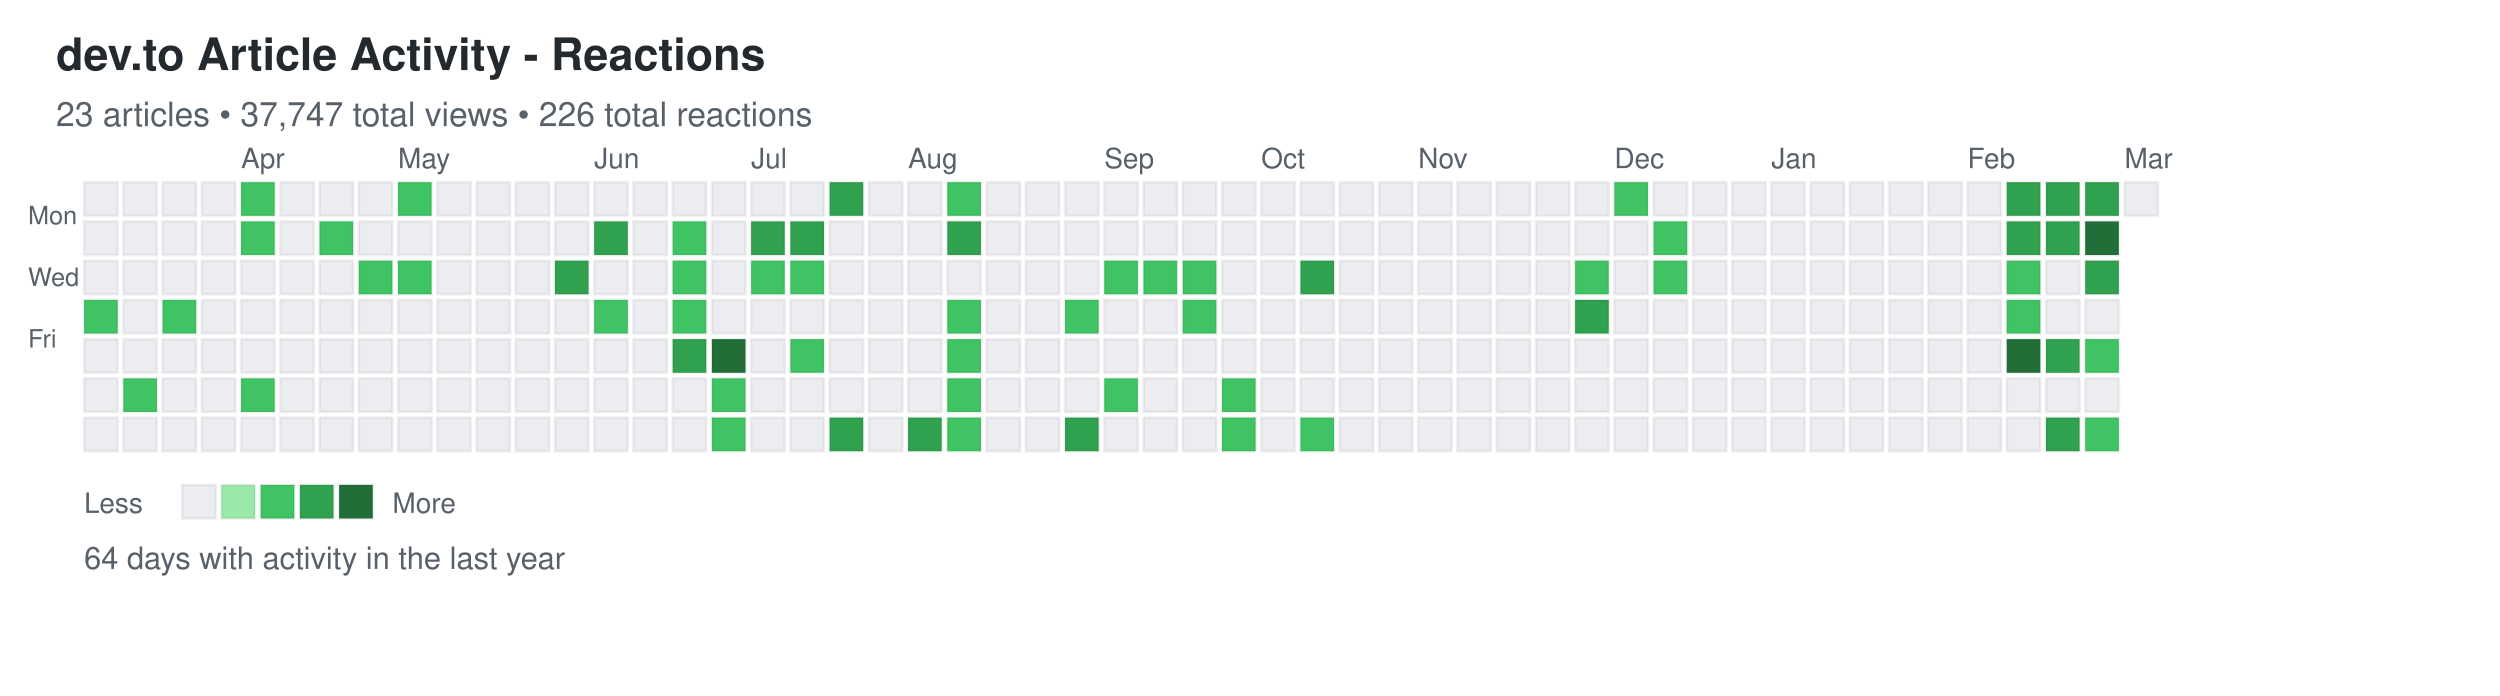
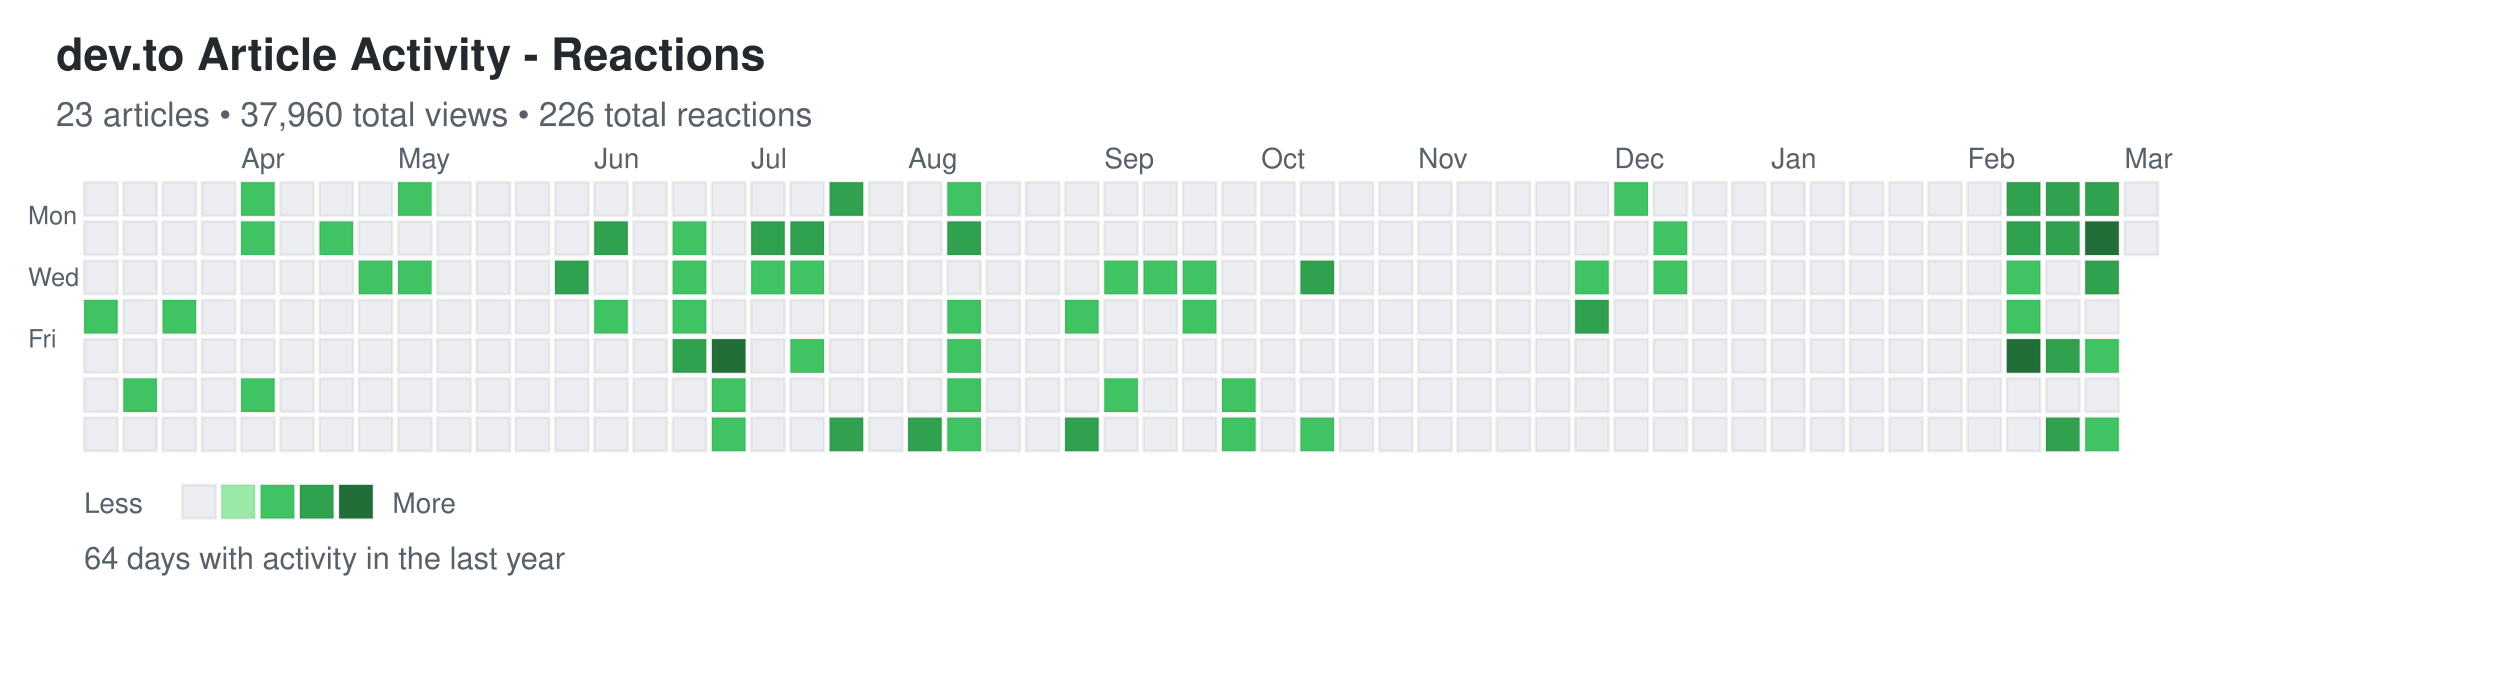
<svg xmlns="http://www.w3.org/2000/svg" width="892" height="248">
  <defs>
    <style>
.day { stroke: rgba(27,31,35,0.06); stroke-width: 1px; cursor: pointer; }
.day:hover { stroke: rgba(27,31,35,0.3); stroke-width: 2px; }
.month-label { font-family: -apple-system, BlinkMacSystemFont, "Segoe UI", Helvetica, Arial, sans-serif; font-size: 10px; fill: #586069; }
.day-label { font-family: -apple-system, BlinkMacSystemFont, "Segoe UI", Helvetica, Arial, sans-serif; font-size: 9px; fill: #586069; }
.title { font-family: -apple-system, BlinkMacSystemFont, "Segoe UI", Helvetica, Arial, sans-serif; font-size: 16px; font-weight: 600; fill: #24292e; }
.subtitle { font-family: -apple-system, BlinkMacSystemFont, "Segoe UI", Helvetica, Arial, sans-serif; font-size: 12px; fill: #586069; }
.stats { font-family: -apple-system, BlinkMacSystemFont, "Segoe UI", Helvetica, Arial, sans-serif; font-size: 11px; fill: #586069; }
.legend-text { font-family: -apple-system, BlinkMacSystemFont, "Segoe UI", Helvetica, Arial, sans-serif; font-size: 10px; fill: #586069; }
</style>
  </defs>
  <text x="20" y="25" class="title">dev.to Article Activity - Reactions</text>
-   <text x="20" y="45" class="subtitle">23 articles • 37,747 total views • 226 total reactions</text>
+   <text x="20" y="45" class="subtitle">23 articles • 37,960 total views • 226 total reactions</text>
  <text x="10" y="80" class="day-label">Mon</text>
  <text x="10" y="102" class="day-label">Wed</text>
  <text x="10" y="124" class="day-label">Fri</text>
  <rect x="30" y="65" width="12" height="12" fill="#ebedf0" class="day" data-date="2025-03-02" data-level="0" />
  <rect x="30" y="79" width="12" height="12" fill="#ebedf0" class="day" data-date="2025-03-03" data-level="0" />
  <rect x="30" y="93" width="12" height="12" fill="#ebedf0" class="day" data-date="2025-03-04" data-level="0" />
  <rect x="30" y="107" width="12" height="12" fill="#40c463" class="day" data-date="2025-03-05" data-level="2" />
  <rect x="30" y="121" width="12" height="12" fill="#ebedf0" class="day" data-date="2025-03-06" data-level="0" />
  <rect x="30" y="135" width="12" height="12" fill="#ebedf0" class="day" data-date="2025-03-07" data-level="0" />
  <rect x="30" y="149" width="12" height="12" fill="#ebedf0" class="day" data-date="2025-03-08" data-level="0" />
  <rect x="44" y="65" width="12" height="12" fill="#ebedf0" class="day" data-date="2025-03-09" data-level="0" />
  <rect x="44" y="79" width="12" height="12" fill="#ebedf0" class="day" data-date="2025-03-10" data-level="0" />
  <rect x="44" y="93" width="12" height="12" fill="#ebedf0" class="day" data-date="2025-03-11" data-level="0" />
  <rect x="44" y="107" width="12" height="12" fill="#ebedf0" class="day" data-date="2025-03-12" data-level="0" />
  <rect x="44" y="121" width="12" height="12" fill="#ebedf0" class="day" data-date="2025-03-13" data-level="0" />
  <rect x="44" y="135" width="12" height="12" fill="#40c463" class="day" data-date="2025-03-14" data-level="2" />
  <rect x="44" y="149" width="12" height="12" fill="#ebedf0" class="day" data-date="2025-03-15" data-level="0" />
  <rect x="58" y="65" width="12" height="12" fill="#ebedf0" class="day" data-date="2025-03-16" data-level="0" />
  <rect x="58" y="79" width="12" height="12" fill="#ebedf0" class="day" data-date="2025-03-17" data-level="0" />
  <rect x="58" y="93" width="12" height="12" fill="#ebedf0" class="day" data-date="2025-03-18" data-level="0" />
  <rect x="58" y="107" width="12" height="12" fill="#40c463" class="day" data-date="2025-03-19" data-level="2" />
  <rect x="58" y="121" width="12" height="12" fill="#ebedf0" class="day" data-date="2025-03-20" data-level="0" />
  <rect x="58" y="135" width="12" height="12" fill="#ebedf0" class="day" data-date="2025-03-21" data-level="0" />
  <rect x="58" y="149" width="12" height="12" fill="#ebedf0" class="day" data-date="2025-03-22" data-level="0" />
  <rect x="72" y="65" width="12" height="12" fill="#ebedf0" class="day" data-date="2025-03-23" data-level="0" />
  <rect x="72" y="79" width="12" height="12" fill="#ebedf0" class="day" data-date="2025-03-24" data-level="0" />
  <rect x="72" y="93" width="12" height="12" fill="#ebedf0" class="day" data-date="2025-03-25" data-level="0" />
  <rect x="72" y="107" width="12" height="12" fill="#ebedf0" class="day" data-date="2025-03-26" data-level="0" />
  <rect x="72" y="121" width="12" height="12" fill="#ebedf0" class="day" data-date="2025-03-27" data-level="0" />
  <rect x="72" y="135" width="12" height="12" fill="#ebedf0" class="day" data-date="2025-03-28" data-level="0" />
  <rect x="72" y="149" width="12" height="12" fill="#ebedf0" class="day" data-date="2025-03-29" data-level="0" />
  <rect x="86" y="65" width="12" height="12" fill="#40c463" class="day" data-date="2025-03-30" data-level="2" />
  <rect x="86" y="79" width="12" height="12" fill="#40c463" class="day" data-date="2025-03-31" data-level="2" />
  <rect x="86" y="93" width="12" height="12" fill="#ebedf0" class="day" data-date="2025-04-01" data-level="0" />
  <rect x="86" y="107" width="12" height="12" fill="#ebedf0" class="day" data-date="2025-04-02" data-level="0" />
  <rect x="86" y="121" width="12" height="12" fill="#ebedf0" class="day" data-date="2025-04-03" data-level="0" />
  <rect x="86" y="135" width="12" height="12" fill="#40c463" class="day" data-date="2025-04-04" data-level="2" />
  <rect x="86" y="149" width="12" height="12" fill="#ebedf0" class="day" data-date="2025-04-05" data-level="0" />
  <rect x="100" y="65" width="12" height="12" fill="#ebedf0" class="day" data-date="2025-04-06" data-level="0" />
  <rect x="100" y="79" width="12" height="12" fill="#ebedf0" class="day" data-date="2025-04-07" data-level="0" />
  <rect x="100" y="93" width="12" height="12" fill="#ebedf0" class="day" data-date="2025-04-08" data-level="0" />
  <rect x="100" y="107" width="12" height="12" fill="#ebedf0" class="day" data-date="2025-04-09" data-level="0" />
  <rect x="100" y="121" width="12" height="12" fill="#ebedf0" class="day" data-date="2025-04-10" data-level="0" />
  <rect x="100" y="135" width="12" height="12" fill="#ebedf0" class="day" data-date="2025-04-11" data-level="0" />
  <rect x="100" y="149" width="12" height="12" fill="#ebedf0" class="day" data-date="2025-04-12" data-level="0" />
  <rect x="114" y="65" width="12" height="12" fill="#ebedf0" class="day" data-date="2025-04-13" data-level="0" />
  <rect x="114" y="79" width="12" height="12" fill="#40c463" class="day" data-date="2025-04-14" data-level="2" />
  <rect x="114" y="93" width="12" height="12" fill="#ebedf0" class="day" data-date="2025-04-15" data-level="0" />
  <rect x="114" y="107" width="12" height="12" fill="#ebedf0" class="day" data-date="2025-04-16" data-level="0" />
  <rect x="114" y="121" width="12" height="12" fill="#ebedf0" class="day" data-date="2025-04-17" data-level="0" />
  <rect x="114" y="135" width="12" height="12" fill="#ebedf0" class="day" data-date="2025-04-18" data-level="0" />
  <rect x="114" y="149" width="12" height="12" fill="#ebedf0" class="day" data-date="2025-04-19" data-level="0" />
  <rect x="128" y="65" width="12" height="12" fill="#ebedf0" class="day" data-date="2025-04-20" data-level="0" />
  <rect x="128" y="79" width="12" height="12" fill="#ebedf0" class="day" data-date="2025-04-21" data-level="0" />
  <rect x="128" y="93" width="12" height="12" fill="#40c463" class="day" data-date="2025-04-22" data-level="2" />
  <rect x="128" y="107" width="12" height="12" fill="#ebedf0" class="day" data-date="2025-04-23" data-level="0" />
  <rect x="128" y="121" width="12" height="12" fill="#ebedf0" class="day" data-date="2025-04-24" data-level="0" />
  <rect x="128" y="135" width="12" height="12" fill="#ebedf0" class="day" data-date="2025-04-25" data-level="0" />
  <rect x="128" y="149" width="12" height="12" fill="#ebedf0" class="day" data-date="2025-04-26" data-level="0" />
  <rect x="142" y="65" width="12" height="12" fill="#40c463" class="day" data-date="2025-04-27" data-level="2" />
  <rect x="142" y="79" width="12" height="12" fill="#ebedf0" class="day" data-date="2025-04-28" data-level="0" />
  <rect x="142" y="93" width="12" height="12" fill="#40c463" class="day" data-date="2025-04-29" data-level="2" />
  <rect x="142" y="107" width="12" height="12" fill="#ebedf0" class="day" data-date="2025-04-30" data-level="0" />
  <rect x="142" y="121" width="12" height="12" fill="#ebedf0" class="day" data-date="2025-05-01" data-level="0" />
  <rect x="142" y="135" width="12" height="12" fill="#ebedf0" class="day" data-date="2025-05-02" data-level="0" />
  <rect x="142" y="149" width="12" height="12" fill="#ebedf0" class="day" data-date="2025-05-03" data-level="0" />
  <rect x="156" y="65" width="12" height="12" fill="#ebedf0" class="day" data-date="2025-05-04" data-level="0" />
  <rect x="156" y="79" width="12" height="12" fill="#ebedf0" class="day" data-date="2025-05-05" data-level="0" />
  <rect x="156" y="93" width="12" height="12" fill="#ebedf0" class="day" data-date="2025-05-06" data-level="0" />
  <rect x="156" y="107" width="12" height="12" fill="#ebedf0" class="day" data-date="2025-05-07" data-level="0" />
  <rect x="156" y="121" width="12" height="12" fill="#ebedf0" class="day" data-date="2025-05-08" data-level="0" />
  <rect x="156" y="135" width="12" height="12" fill="#ebedf0" class="day" data-date="2025-05-09" data-level="0" />
  <rect x="156" y="149" width="12" height="12" fill="#ebedf0" class="day" data-date="2025-05-10" data-level="0" />
  <rect x="170" y="65" width="12" height="12" fill="#ebedf0" class="day" data-date="2025-05-11" data-level="0" />
  <rect x="170" y="79" width="12" height="12" fill="#ebedf0" class="day" data-date="2025-05-12" data-level="0" />
  <rect x="170" y="93" width="12" height="12" fill="#ebedf0" class="day" data-date="2025-05-13" data-level="0" />
  <rect x="170" y="107" width="12" height="12" fill="#ebedf0" class="day" data-date="2025-05-14" data-level="0" />
  <rect x="170" y="121" width="12" height="12" fill="#ebedf0" class="day" data-date="2025-05-15" data-level="0" />
  <rect x="170" y="135" width="12" height="12" fill="#ebedf0" class="day" data-date="2025-05-16" data-level="0" />
  <rect x="170" y="149" width="12" height="12" fill="#ebedf0" class="day" data-date="2025-05-17" data-level="0" />
  <rect x="184" y="65" width="12" height="12" fill="#ebedf0" class="day" data-date="2025-05-18" data-level="0" />
  <rect x="184" y="79" width="12" height="12" fill="#ebedf0" class="day" data-date="2025-05-19" data-level="0" />
  <rect x="184" y="93" width="12" height="12" fill="#ebedf0" class="day" data-date="2025-05-20" data-level="0" />
  <rect x="184" y="107" width="12" height="12" fill="#ebedf0" class="day" data-date="2025-05-21" data-level="0" />
  <rect x="184" y="121" width="12" height="12" fill="#ebedf0" class="day" data-date="2025-05-22" data-level="0" />
  <rect x="184" y="135" width="12" height="12" fill="#ebedf0" class="day" data-date="2025-05-23" data-level="0" />
  <rect x="184" y="149" width="12" height="12" fill="#ebedf0" class="day" data-date="2025-05-24" data-level="0" />
  <rect x="198" y="65" width="12" height="12" fill="#ebedf0" class="day" data-date="2025-05-25" data-level="0" />
  <rect x="198" y="79" width="12" height="12" fill="#ebedf0" class="day" data-date="2025-05-26" data-level="0" />
  <rect x="198" y="93" width="12" height="12" fill="#30a14e" class="day" data-date="2025-05-27" data-level="3" />
  <rect x="198" y="107" width="12" height="12" fill="#ebedf0" class="day" data-date="2025-05-28" data-level="0" />
  <rect x="198" y="121" width="12" height="12" fill="#ebedf0" class="day" data-date="2025-05-29" data-level="0" />
  <rect x="198" y="135" width="12" height="12" fill="#ebedf0" class="day" data-date="2025-05-30" data-level="0" />
  <rect x="198" y="149" width="12" height="12" fill="#ebedf0" class="day" data-date="2025-05-31" data-level="0" />
  <rect x="212" y="65" width="12" height="12" fill="#ebedf0" class="day" data-date="2025-06-01" data-level="0" />
  <rect x="212" y="79" width="12" height="12" fill="#30a14e" class="day" data-date="2025-06-02" data-level="3" />
  <rect x="212" y="93" width="12" height="12" fill="#ebedf0" class="day" data-date="2025-06-03" data-level="0" />
  <rect x="212" y="107" width="12" height="12" fill="#40c463" class="day" data-date="2025-06-04" data-level="2" />
  <rect x="212" y="121" width="12" height="12" fill="#ebedf0" class="day" data-date="2025-06-05" data-level="0" />
  <rect x="212" y="135" width="12" height="12" fill="#ebedf0" class="day" data-date="2025-06-06" data-level="0" />
  <rect x="212" y="149" width="12" height="12" fill="#ebedf0" class="day" data-date="2025-06-07" data-level="0" />
  <rect x="226" y="65" width="12" height="12" fill="#ebedf0" class="day" data-date="2025-06-08" data-level="0" />
  <rect x="226" y="79" width="12" height="12" fill="#ebedf0" class="day" data-date="2025-06-09" data-level="0" />
  <rect x="226" y="93" width="12" height="12" fill="#ebedf0" class="day" data-date="2025-06-10" data-level="0" />
  <rect x="226" y="107" width="12" height="12" fill="#ebedf0" class="day" data-date="2025-06-11" data-level="0" />
  <rect x="226" y="121" width="12" height="12" fill="#ebedf0" class="day" data-date="2025-06-12" data-level="0" />
  <rect x="226" y="135" width="12" height="12" fill="#ebedf0" class="day" data-date="2025-06-13" data-level="0" />
  <rect x="226" y="149" width="12" height="12" fill="#ebedf0" class="day" data-date="2025-06-14" data-level="0" />
  <rect x="240" y="65" width="12" height="12" fill="#ebedf0" class="day" data-date="2025-06-15" data-level="0" />
  <rect x="240" y="79" width="12" height="12" fill="#40c463" class="day" data-date="2025-06-16" data-level="2" />
  <rect x="240" y="93" width="12" height="12" fill="#40c463" class="day" data-date="2025-06-17" data-level="2" />
  <rect x="240" y="107" width="12" height="12" fill="#40c463" class="day" data-date="2025-06-18" data-level="2" />
  <rect x="240" y="121" width="12" height="12" fill="#30a14e" class="day" data-date="2025-06-19" data-level="3" />
  <rect x="240" y="135" width="12" height="12" fill="#ebedf0" class="day" data-date="2025-06-20" data-level="0" />
  <rect x="240" y="149" width="12" height="12" fill="#ebedf0" class="day" data-date="2025-06-21" data-level="0" />
  <rect x="254" y="65" width="12" height="12" fill="#ebedf0" class="day" data-date="2025-06-22" data-level="0" />
  <rect x="254" y="79" width="12" height="12" fill="#ebedf0" class="day" data-date="2025-06-23" data-level="0" />
  <rect x="254" y="93" width="12" height="12" fill="#ebedf0" class="day" data-date="2025-06-24" data-level="0" />
  <rect x="254" y="107" width="12" height="12" fill="#ebedf0" class="day" data-date="2025-06-25" data-level="0" />
  <rect x="254" y="121" width="12" height="12" fill="#216e39" class="day" data-date="2025-06-26" data-level="4" />
  <rect x="254" y="135" width="12" height="12" fill="#40c463" class="day" data-date="2025-06-27" data-level="2" />
  <rect x="254" y="149" width="12" height="12" fill="#40c463" class="day" data-date="2025-06-28" data-level="2" />
  <rect x="268" y="65" width="12" height="12" fill="#ebedf0" class="day" data-date="2025-06-29" data-level="0" />
  <rect x="268" y="79" width="12" height="12" fill="#30a14e" class="day" data-date="2025-06-30" data-level="3" />
  <rect x="268" y="93" width="12" height="12" fill="#40c463" class="day" data-date="2025-07-01" data-level="2" />
  <rect x="268" y="107" width="12" height="12" fill="#ebedf0" class="day" data-date="2025-07-02" data-level="0" />
  <rect x="268" y="121" width="12" height="12" fill="#ebedf0" class="day" data-date="2025-07-03" data-level="0" />
  <rect x="268" y="135" width="12" height="12" fill="#ebedf0" class="day" data-date="2025-07-04" data-level="0" />
  <rect x="268" y="149" width="12" height="12" fill="#ebedf0" class="day" data-date="2025-07-05" data-level="0" />
  <rect x="282" y="65" width="12" height="12" fill="#ebedf0" class="day" data-date="2025-07-06" data-level="0" />
  <rect x="282" y="79" width="12" height="12" fill="#30a14e" class="day" data-date="2025-07-07" data-level="3" />
  <rect x="282" y="93" width="12" height="12" fill="#40c463" class="day" data-date="2025-07-08" data-level="2" />
  <rect x="282" y="107" width="12" height="12" fill="#ebedf0" class="day" data-date="2025-07-09" data-level="0" />
  <rect x="282" y="121" width="12" height="12" fill="#40c463" class="day" data-date="2025-07-10" data-level="2" />
  <rect x="282" y="135" width="12" height="12" fill="#ebedf0" class="day" data-date="2025-07-11" data-level="0" />
  <rect x="282" y="149" width="12" height="12" fill="#ebedf0" class="day" data-date="2025-07-12" data-level="0" />
  <rect x="296" y="65" width="12" height="12" fill="#30a14e" class="day" data-date="2025-07-13" data-level="3" />
  <rect x="296" y="79" width="12" height="12" fill="#ebedf0" class="day" data-date="2025-07-14" data-level="0" />
  <rect x="296" y="93" width="12" height="12" fill="#ebedf0" class="day" data-date="2025-07-15" data-level="0" />
  <rect x="296" y="107" width="12" height="12" fill="#ebedf0" class="day" data-date="2025-07-16" data-level="0" />
  <rect x="296" y="121" width="12" height="12" fill="#ebedf0" class="day" data-date="2025-07-17" data-level="0" />
  <rect x="296" y="135" width="12" height="12" fill="#ebedf0" class="day" data-date="2025-07-18" data-level="0" />
  <rect x="296" y="149" width="12" height="12" fill="#30a14e" class="day" data-date="2025-07-19" data-level="3" />
  <rect x="310" y="65" width="12" height="12" fill="#ebedf0" class="day" data-date="2025-07-20" data-level="0" />
  <rect x="310" y="79" width="12" height="12" fill="#ebedf0" class="day" data-date="2025-07-21" data-level="0" />
  <rect x="310" y="93" width="12" height="12" fill="#ebedf0" class="day" data-date="2025-07-22" data-level="0" />
  <rect x="310" y="107" width="12" height="12" fill="#ebedf0" class="day" data-date="2025-07-23" data-level="0" />
  <rect x="310" y="121" width="12" height="12" fill="#ebedf0" class="day" data-date="2025-07-24" data-level="0" />
  <rect x="310" y="135" width="12" height="12" fill="#ebedf0" class="day" data-date="2025-07-25" data-level="0" />
  <rect x="310" y="149" width="12" height="12" fill="#ebedf0" class="day" data-date="2025-07-26" data-level="0" />
  <rect x="324" y="65" width="12" height="12" fill="#ebedf0" class="day" data-date="2025-07-27" data-level="0" />
  <rect x="324" y="79" width="12" height="12" fill="#ebedf0" class="day" data-date="2025-07-28" data-level="0" />
  <rect x="324" y="93" width="12" height="12" fill="#ebedf0" class="day" data-date="2025-07-29" data-level="0" />
  <rect x="324" y="107" width="12" height="12" fill="#ebedf0" class="day" data-date="2025-07-30" data-level="0" />
  <rect x="324" y="121" width="12" height="12" fill="#ebedf0" class="day" data-date="2025-07-31" data-level="0" />
  <rect x="324" y="135" width="12" height="12" fill="#ebedf0" class="day" data-date="2025-08-01" data-level="0" />
  <rect x="324" y="149" width="12" height="12" fill="#30a14e" class="day" data-date="2025-08-02" data-level="3" />
  <rect x="338" y="65" width="12" height="12" fill="#40c463" class="day" data-date="2025-08-03" data-level="2" />
  <rect x="338" y="79" width="12" height="12" fill="#30a14e" class="day" data-date="2025-08-04" data-level="3" />
  <rect x="338" y="93" width="12" height="12" fill="#ebedf0" class="day" data-date="2025-08-05" data-level="0" />
  <rect x="338" y="107" width="12" height="12" fill="#40c463" class="day" data-date="2025-08-06" data-level="2" />
  <rect x="338" y="121" width="12" height="12" fill="#40c463" class="day" data-date="2025-08-07" data-level="2" />
  <rect x="338" y="135" width="12" height="12" fill="#40c463" class="day" data-date="2025-08-08" data-level="2" />
  <rect x="338" y="149" width="12" height="12" fill="#40c463" class="day" data-date="2025-08-09" data-level="2" />
  <rect x="352" y="65" width="12" height="12" fill="#ebedf0" class="day" data-date="2025-08-10" data-level="0" />
  <rect x="352" y="79" width="12" height="12" fill="#ebedf0" class="day" data-date="2025-08-11" data-level="0" />
  <rect x="352" y="93" width="12" height="12" fill="#ebedf0" class="day" data-date="2025-08-12" data-level="0" />
  <rect x="352" y="107" width="12" height="12" fill="#ebedf0" class="day" data-date="2025-08-13" data-level="0" />
  <rect x="352" y="121" width="12" height="12" fill="#ebedf0" class="day" data-date="2025-08-14" data-level="0" />
  <rect x="352" y="135" width="12" height="12" fill="#ebedf0" class="day" data-date="2025-08-15" data-level="0" />
  <rect x="352" y="149" width="12" height="12" fill="#ebedf0" class="day" data-date="2025-08-16" data-level="0" />
  <rect x="366" y="65" width="12" height="12" fill="#ebedf0" class="day" data-date="2025-08-17" data-level="0" />
  <rect x="366" y="79" width="12" height="12" fill="#ebedf0" class="day" data-date="2025-08-18" data-level="0" />
  <rect x="366" y="93" width="12" height="12" fill="#ebedf0" class="day" data-date="2025-08-19" data-level="0" />
  <rect x="366" y="107" width="12" height="12" fill="#ebedf0" class="day" data-date="2025-08-20" data-level="0" />
  <rect x="366" y="121" width="12" height="12" fill="#ebedf0" class="day" data-date="2025-08-21" data-level="0" />
  <rect x="366" y="135" width="12" height="12" fill="#ebedf0" class="day" data-date="2025-08-22" data-level="0" />
  <rect x="366" y="149" width="12" height="12" fill="#ebedf0" class="day" data-date="2025-08-23" data-level="0" />
  <rect x="380" y="65" width="12" height="12" fill="#ebedf0" class="day" data-date="2025-08-24" data-level="0" />
  <rect x="380" y="79" width="12" height="12" fill="#ebedf0" class="day" data-date="2025-08-25" data-level="0" />
  <rect x="380" y="93" width="12" height="12" fill="#ebedf0" class="day" data-date="2025-08-26" data-level="0" />
  <rect x="380" y="107" width="12" height="12" fill="#40c463" class="day" data-date="2025-08-27" data-level="2" />
  <rect x="380" y="121" width="12" height="12" fill="#ebedf0" class="day" data-date="2025-08-28" data-level="0" />
  <rect x="380" y="135" width="12" height="12" fill="#ebedf0" class="day" data-date="2025-08-29" data-level="0" />
  <rect x="380" y="149" width="12" height="12" fill="#30a14e" class="day" data-date="2025-08-30" data-level="3" />
  <rect x="394" y="65" width="12" height="12" fill="#ebedf0" class="day" data-date="2025-08-31" data-level="0" />
  <rect x="394" y="79" width="12" height="12" fill="#ebedf0" class="day" data-date="2025-09-01" data-level="0" />
  <rect x="394" y="93" width="12" height="12" fill="#40c463" class="day" data-date="2025-09-02" data-level="2" />
  <rect x="394" y="107" width="12" height="12" fill="#ebedf0" class="day" data-date="2025-09-03" data-level="0" />
  <rect x="394" y="121" width="12" height="12" fill="#ebedf0" class="day" data-date="2025-09-04" data-level="0" />
  <rect x="394" y="135" width="12" height="12" fill="#40c463" class="day" data-date="2025-09-05" data-level="2" />
  <rect x="394" y="149" width="12" height="12" fill="#ebedf0" class="day" data-date="2025-09-06" data-level="0" />
  <rect x="408" y="65" width="12" height="12" fill="#ebedf0" class="day" data-date="2025-09-07" data-level="0" />
  <rect x="408" y="79" width="12" height="12" fill="#ebedf0" class="day" data-date="2025-09-08" data-level="0" />
  <rect x="408" y="93" width="12" height="12" fill="#40c463" class="day" data-date="2025-09-09" data-level="2" />
  <rect x="408" y="107" width="12" height="12" fill="#ebedf0" class="day" data-date="2025-09-10" data-level="0" />
  <rect x="408" y="121" width="12" height="12" fill="#ebedf0" class="day" data-date="2025-09-11" data-level="0" />
  <rect x="408" y="135" width="12" height="12" fill="#ebedf0" class="day" data-date="2025-09-12" data-level="0" />
  <rect x="408" y="149" width="12" height="12" fill="#ebedf0" class="day" data-date="2025-09-13" data-level="0" />
  <rect x="422" y="65" width="12" height="12" fill="#ebedf0" class="day" data-date="2025-09-14" data-level="0" />
  <rect x="422" y="79" width="12" height="12" fill="#ebedf0" class="day" data-date="2025-09-15" data-level="0" />
  <rect x="422" y="93" width="12" height="12" fill="#40c463" class="day" data-date="2025-09-16" data-level="2" />
  <rect x="422" y="107" width="12" height="12" fill="#40c463" class="day" data-date="2025-09-17" data-level="2" />
  <rect x="422" y="121" width="12" height="12" fill="#ebedf0" class="day" data-date="2025-09-18" data-level="0" />
  <rect x="422" y="135" width="12" height="12" fill="#ebedf0" class="day" data-date="2025-09-19" data-level="0" />
  <rect x="422" y="149" width="12" height="12" fill="#ebedf0" class="day" data-date="2025-09-20" data-level="0" />
  <rect x="436" y="65" width="12" height="12" fill="#ebedf0" class="day" data-date="2025-09-21" data-level="0" />
  <rect x="436" y="79" width="12" height="12" fill="#ebedf0" class="day" data-date="2025-09-22" data-level="0" />
  <rect x="436" y="93" width="12" height="12" fill="#ebedf0" class="day" data-date="2025-09-23" data-level="0" />
  <rect x="436" y="107" width="12" height="12" fill="#ebedf0" class="day" data-date="2025-09-24" data-level="0" />
  <rect x="436" y="121" width="12" height="12" fill="#ebedf0" class="day" data-date="2025-09-25" data-level="0" />
  <rect x="436" y="135" width="12" height="12" fill="#40c463" class="day" data-date="2025-09-26" data-level="2" />
  <rect x="436" y="149" width="12" height="12" fill="#40c463" class="day" data-date="2025-09-27" data-level="2" />
  <rect x="450" y="65" width="12" height="12" fill="#ebedf0" class="day" data-date="2025-09-28" data-level="0" />
  <rect x="450" y="79" width="12" height="12" fill="#ebedf0" class="day" data-date="2025-09-29" data-level="0" />
  <rect x="450" y="93" width="12" height="12" fill="#ebedf0" class="day" data-date="2025-09-30" data-level="0" />
  <rect x="450" y="107" width="12" height="12" fill="#ebedf0" class="day" data-date="2025-10-01" data-level="0" />
  <rect x="450" y="121" width="12" height="12" fill="#ebedf0" class="day" data-date="2025-10-02" data-level="0" />
  <rect x="450" y="135" width="12" height="12" fill="#ebedf0" class="day" data-date="2025-10-03" data-level="0" />
  <rect x="450" y="149" width="12" height="12" fill="#ebedf0" class="day" data-date="2025-10-04" data-level="0" />
  <rect x="464" y="65" width="12" height="12" fill="#ebedf0" class="day" data-date="2025-10-05" data-level="0" />
  <rect x="464" y="79" width="12" height="12" fill="#ebedf0" class="day" data-date="2025-10-06" data-level="0" />
  <rect x="464" y="93" width="12" height="12" fill="#30a14e" class="day" data-date="2025-10-07" data-level="3" />
  <rect x="464" y="107" width="12" height="12" fill="#ebedf0" class="day" data-date="2025-10-08" data-level="0" />
  <rect x="464" y="121" width="12" height="12" fill="#ebedf0" class="day" data-date="2025-10-09" data-level="0" />
  <rect x="464" y="135" width="12" height="12" fill="#ebedf0" class="day" data-date="2025-10-10" data-level="0" />
  <rect x="464" y="149" width="12" height="12" fill="#40c463" class="day" data-date="2025-10-11" data-level="2" />
  <rect x="478" y="65" width="12" height="12" fill="#ebedf0" class="day" data-date="2025-10-12" data-level="0" />
  <rect x="478" y="79" width="12" height="12" fill="#ebedf0" class="day" data-date="2025-10-13" data-level="0" />
  <rect x="478" y="93" width="12" height="12" fill="#ebedf0" class="day" data-date="2025-10-14" data-level="0" />
  <rect x="478" y="107" width="12" height="12" fill="#ebedf0" class="day" data-date="2025-10-15" data-level="0" />
  <rect x="478" y="121" width="12" height="12" fill="#ebedf0" class="day" data-date="2025-10-16" data-level="0" />
  <rect x="478" y="135" width="12" height="12" fill="#ebedf0" class="day" data-date="2025-10-17" data-level="0" />
  <rect x="478" y="149" width="12" height="12" fill="#ebedf0" class="day" data-date="2025-10-18" data-level="0" />
  <rect x="492" y="65" width="12" height="12" fill="#ebedf0" class="day" data-date="2025-10-19" data-level="0" />
  <rect x="492" y="79" width="12" height="12" fill="#ebedf0" class="day" data-date="2025-10-20" data-level="0" />
  <rect x="492" y="93" width="12" height="12" fill="#ebedf0" class="day" data-date="2025-10-21" data-level="0" />
  <rect x="492" y="107" width="12" height="12" fill="#ebedf0" class="day" data-date="2025-10-22" data-level="0" />
  <rect x="492" y="121" width="12" height="12" fill="#ebedf0" class="day" data-date="2025-10-23" data-level="0" />
  <rect x="492" y="135" width="12" height="12" fill="#ebedf0" class="day" data-date="2025-10-24" data-level="0" />
  <rect x="492" y="149" width="12" height="12" fill="#ebedf0" class="day" data-date="2025-10-25" data-level="0" />
  <rect x="506" y="65" width="12" height="12" fill="#ebedf0" class="day" data-date="2025-10-26" data-level="0" />
  <rect x="506" y="79" width="12" height="12" fill="#ebedf0" class="day" data-date="2025-10-27" data-level="0" />
  <rect x="506" y="93" width="12" height="12" fill="#ebedf0" class="day" data-date="2025-10-28" data-level="0" />
  <rect x="506" y="107" width="12" height="12" fill="#ebedf0" class="day" data-date="2025-10-29" data-level="0" />
  <rect x="506" y="121" width="12" height="12" fill="#ebedf0" class="day" data-date="2025-10-30" data-level="0" />
  <rect x="506" y="135" width="12" height="12" fill="#ebedf0" class="day" data-date="2025-10-31" data-level="0" />
  <rect x="506" y="149" width="12" height="12" fill="#ebedf0" class="day" data-date="2025-11-01" data-level="0" />
  <rect x="520" y="65" width="12" height="12" fill="#ebedf0" class="day" data-date="2025-11-02" data-level="0" />
  <rect x="520" y="79" width="12" height="12" fill="#ebedf0" class="day" data-date="2025-11-03" data-level="0" />
  <rect x="520" y="93" width="12" height="12" fill="#ebedf0" class="day" data-date="2025-11-04" data-level="0" />
  <rect x="520" y="107" width="12" height="12" fill="#ebedf0" class="day" data-date="2025-11-05" data-level="0" />
  <rect x="520" y="121" width="12" height="12" fill="#ebedf0" class="day" data-date="2025-11-06" data-level="0" />
  <rect x="520" y="135" width="12" height="12" fill="#ebedf0" class="day" data-date="2025-11-07" data-level="0" />
  <rect x="520" y="149" width="12" height="12" fill="#ebedf0" class="day" data-date="2025-11-08" data-level="0" />
  <rect x="534" y="65" width="12" height="12" fill="#ebedf0" class="day" data-date="2025-11-09" data-level="0" />
  <rect x="534" y="79" width="12" height="12" fill="#ebedf0" class="day" data-date="2025-11-10" data-level="0" />
  <rect x="534" y="93" width="12" height="12" fill="#ebedf0" class="day" data-date="2025-11-11" data-level="0" />
  <rect x="534" y="107" width="12" height="12" fill="#ebedf0" class="day" data-date="2025-11-12" data-level="0" />
  <rect x="534" y="121" width="12" height="12" fill="#ebedf0" class="day" data-date="2025-11-13" data-level="0" />
  <rect x="534" y="135" width="12" height="12" fill="#ebedf0" class="day" data-date="2025-11-14" data-level="0" />
  <rect x="534" y="149" width="12" height="12" fill="#ebedf0" class="day" data-date="2025-11-15" data-level="0" />
  <rect x="548" y="65" width="12" height="12" fill="#ebedf0" class="day" data-date="2025-11-16" data-level="0" />
  <rect x="548" y="79" width="12" height="12" fill="#ebedf0" class="day" data-date="2025-11-17" data-level="0" />
  <rect x="548" y="93" width="12" height="12" fill="#ebedf0" class="day" data-date="2025-11-18" data-level="0" />
  <rect x="548" y="107" width="12" height="12" fill="#ebedf0" class="day" data-date="2025-11-19" data-level="0" />
  <rect x="548" y="121" width="12" height="12" fill="#ebedf0" class="day" data-date="2025-11-20" data-level="0" />
  <rect x="548" y="135" width="12" height="12" fill="#ebedf0" class="day" data-date="2025-11-21" data-level="0" />
  <rect x="548" y="149" width="12" height="12" fill="#ebedf0" class="day" data-date="2025-11-22" data-level="0" />
  <rect x="562" y="65" width="12" height="12" fill="#ebedf0" class="day" data-date="2025-11-23" data-level="0" />
  <rect x="562" y="79" width="12" height="12" fill="#ebedf0" class="day" data-date="2025-11-24" data-level="0" />
  <rect x="562" y="93" width="12" height="12" fill="#40c463" class="day" data-date="2025-11-25" data-level="2" />
  <rect x="562" y="107" width="12" height="12" fill="#30a14e" class="day" data-date="2025-11-26" data-level="3" />
  <rect x="562" y="121" width="12" height="12" fill="#ebedf0" class="day" data-date="2025-11-27" data-level="0" />
  <rect x="562" y="135" width="12" height="12" fill="#ebedf0" class="day" data-date="2025-11-28" data-level="0" />
  <rect x="562" y="149" width="12" height="12" fill="#ebedf0" class="day" data-date="2025-11-29" data-level="0" />
  <rect x="576" y="65" width="12" height="12" fill="#40c463" class="day" data-date="2025-11-30" data-level="2" />
  <rect x="576" y="79" width="12" height="12" fill="#ebedf0" class="day" data-date="2025-12-01" data-level="0" />
  <rect x="576" y="93" width="12" height="12" fill="#ebedf0" class="day" data-date="2025-12-02" data-level="0" />
  <rect x="576" y="107" width="12" height="12" fill="#ebedf0" class="day" data-date="2025-12-03" data-level="0" />
  <rect x="576" y="121" width="12" height="12" fill="#ebedf0" class="day" data-date="2025-12-04" data-level="0" />
  <rect x="576" y="135" width="12" height="12" fill="#ebedf0" class="day" data-date="2025-12-05" data-level="0" />
  <rect x="576" y="149" width="12" height="12" fill="#ebedf0" class="day" data-date="2025-12-06" data-level="0" />
  <rect x="590" y="65" width="12" height="12" fill="#ebedf0" class="day" data-date="2025-12-07" data-level="0" />
  <rect x="590" y="79" width="12" height="12" fill="#40c463" class="day" data-date="2025-12-08" data-level="2" />
  <rect x="590" y="93" width="12" height="12" fill="#40c463" class="day" data-date="2025-12-09" data-level="2" />
  <rect x="590" y="107" width="12" height="12" fill="#ebedf0" class="day" data-date="2025-12-10" data-level="0" />
  <rect x="590" y="121" width="12" height="12" fill="#ebedf0" class="day" data-date="2025-12-11" data-level="0" />
  <rect x="590" y="135" width="12" height="12" fill="#ebedf0" class="day" data-date="2025-12-12" data-level="0" />
  <rect x="590" y="149" width="12" height="12" fill="#ebedf0" class="day" data-date="2025-12-13" data-level="0" />
  <rect x="604" y="65" width="12" height="12" fill="#ebedf0" class="day" data-date="2025-12-14" data-level="0" />
  <rect x="604" y="79" width="12" height="12" fill="#ebedf0" class="day" data-date="2025-12-15" data-level="0" />
  <rect x="604" y="93" width="12" height="12" fill="#ebedf0" class="day" data-date="2025-12-16" data-level="0" />
  <rect x="604" y="107" width="12" height="12" fill="#ebedf0" class="day" data-date="2025-12-17" data-level="0" />
  <rect x="604" y="121" width="12" height="12" fill="#ebedf0" class="day" data-date="2025-12-18" data-level="0" />
  <rect x="604" y="135" width="12" height="12" fill="#ebedf0" class="day" data-date="2025-12-19" data-level="0" />
  <rect x="604" y="149" width="12" height="12" fill="#ebedf0" class="day" data-date="2025-12-20" data-level="0" />
  <rect x="618" y="65" width="12" height="12" fill="#ebedf0" class="day" data-date="2025-12-21" data-level="0" />
  <rect x="618" y="79" width="12" height="12" fill="#ebedf0" class="day" data-date="2025-12-22" data-level="0" />
  <rect x="618" y="93" width="12" height="12" fill="#ebedf0" class="day" data-date="2025-12-23" data-level="0" />
  <rect x="618" y="107" width="12" height="12" fill="#ebedf0" class="day" data-date="2025-12-24" data-level="0" />
  <rect x="618" y="121" width="12" height="12" fill="#ebedf0" class="day" data-date="2025-12-25" data-level="0" />
  <rect x="618" y="135" width="12" height="12" fill="#ebedf0" class="day" data-date="2025-12-26" data-level="0" />
  <rect x="618" y="149" width="12" height="12" fill="#ebedf0" class="day" data-date="2025-12-27" data-level="0" />
  <rect x="632" y="65" width="12" height="12" fill="#ebedf0" class="day" data-date="2025-12-28" data-level="0" />
  <rect x="632" y="79" width="12" height="12" fill="#ebedf0" class="day" data-date="2025-12-29" data-level="0" />
  <rect x="632" y="93" width="12" height="12" fill="#ebedf0" class="day" data-date="2025-12-30" data-level="0" />
  <rect x="632" y="107" width="12" height="12" fill="#ebedf0" class="day" data-date="2025-12-31" data-level="0" />
  <rect x="632" y="121" width="12" height="12" fill="#ebedf0" class="day" data-date="2026-01-01" data-level="0" />
  <rect x="632" y="135" width="12" height="12" fill="#ebedf0" class="day" data-date="2026-01-02" data-level="0" />
  <rect x="632" y="149" width="12" height="12" fill="#ebedf0" class="day" data-date="2026-01-03" data-level="0" />
  <rect x="646" y="65" width="12" height="12" fill="#ebedf0" class="day" data-date="2026-01-04" data-level="0" />
  <rect x="646" y="79" width="12" height="12" fill="#ebedf0" class="day" data-date="2026-01-05" data-level="0" />
  <rect x="646" y="93" width="12" height="12" fill="#ebedf0" class="day" data-date="2026-01-06" data-level="0" />
  <rect x="646" y="107" width="12" height="12" fill="#ebedf0" class="day" data-date="2026-01-07" data-level="0" />
  <rect x="646" y="121" width="12" height="12" fill="#ebedf0" class="day" data-date="2026-01-08" data-level="0" />
  <rect x="646" y="135" width="12" height="12" fill="#ebedf0" class="day" data-date="2026-01-09" data-level="0" />
  <rect x="646" y="149" width="12" height="12" fill="#ebedf0" class="day" data-date="2026-01-10" data-level="0" />
  <rect x="660" y="65" width="12" height="12" fill="#ebedf0" class="day" data-date="2026-01-11" data-level="0" />
  <rect x="660" y="79" width="12" height="12" fill="#ebedf0" class="day" data-date="2026-01-12" data-level="0" />
  <rect x="660" y="93" width="12" height="12" fill="#ebedf0" class="day" data-date="2026-01-13" data-level="0" />
  <rect x="660" y="107" width="12" height="12" fill="#ebedf0" class="day" data-date="2026-01-14" data-level="0" />
  <rect x="660" y="121" width="12" height="12" fill="#ebedf0" class="day" data-date="2026-01-15" data-level="0" />
  <rect x="660" y="135" width="12" height="12" fill="#ebedf0" class="day" data-date="2026-01-16" data-level="0" />
  <rect x="660" y="149" width="12" height="12" fill="#ebedf0" class="day" data-date="2026-01-17" data-level="0" />
  <rect x="674" y="65" width="12" height="12" fill="#ebedf0" class="day" data-date="2026-01-18" data-level="0" />
  <rect x="674" y="79" width="12" height="12" fill="#ebedf0" class="day" data-date="2026-01-19" data-level="0" />
  <rect x="674" y="93" width="12" height="12" fill="#ebedf0" class="day" data-date="2026-01-20" data-level="0" />
  <rect x="674" y="107" width="12" height="12" fill="#ebedf0" class="day" data-date="2026-01-21" data-level="0" />
  <rect x="674" y="121" width="12" height="12" fill="#ebedf0" class="day" data-date="2026-01-22" data-level="0" />
  <rect x="674" y="135" width="12" height="12" fill="#ebedf0" class="day" data-date="2026-01-23" data-level="0" />
  <rect x="674" y="149" width="12" height="12" fill="#ebedf0" class="day" data-date="2026-01-24" data-level="0" />
  <rect x="688" y="65" width="12" height="12" fill="#ebedf0" class="day" data-date="2026-01-25" data-level="0" />
  <rect x="688" y="79" width="12" height="12" fill="#ebedf0" class="day" data-date="2026-01-26" data-level="0" />
  <rect x="688" y="93" width="12" height="12" fill="#ebedf0" class="day" data-date="2026-01-27" data-level="0" />
  <rect x="688" y="107" width="12" height="12" fill="#ebedf0" class="day" data-date="2026-01-28" data-level="0" />
  <rect x="688" y="121" width="12" height="12" fill="#ebedf0" class="day" data-date="2026-01-29" data-level="0" />
  <rect x="688" y="135" width="12" height="12" fill="#ebedf0" class="day" data-date="2026-01-30" data-level="0" />
  <rect x="688" y="149" width="12" height="12" fill="#ebedf0" class="day" data-date="2026-01-31" data-level="0" />
  <rect x="702" y="65" width="12" height="12" fill="#ebedf0" class="day" data-date="2026-02-01" data-level="0" />
  <rect x="702" y="79" width="12" height="12" fill="#ebedf0" class="day" data-date="2026-02-02" data-level="0" />
  <rect x="702" y="93" width="12" height="12" fill="#ebedf0" class="day" data-date="2026-02-03" data-level="0" />
  <rect x="702" y="107" width="12" height="12" fill="#ebedf0" class="day" data-date="2026-02-04" data-level="0" />
  <rect x="702" y="121" width="12" height="12" fill="#ebedf0" class="day" data-date="2026-02-05" data-level="0" />
  <rect x="702" y="135" width="12" height="12" fill="#ebedf0" class="day" data-date="2026-02-06" data-level="0" />
  <rect x="702" y="149" width="12" height="12" fill="#ebedf0" class="day" data-date="2026-02-07" data-level="0" />
  <rect x="716" y="65" width="12" height="12" fill="#30a14e" class="day" data-date="2026-02-08" data-level="3" />
  <rect x="716" y="79" width="12" height="12" fill="#30a14e" class="day" data-date="2026-02-09" data-level="3" />
  <rect x="716" y="93" width="12" height="12" fill="#40c463" class="day" data-date="2026-02-10" data-level="2" />
  <rect x="716" y="107" width="12" height="12" fill="#40c463" class="day" data-date="2026-02-11" data-level="2" />
  <rect x="716" y="121" width="12" height="12" fill="#216e39" class="day" data-date="2026-02-12" data-level="4" />
  <rect x="716" y="135" width="12" height="12" fill="#ebedf0" class="day" data-date="2026-02-13" data-level="0" />
  <rect x="716" y="149" width="12" height="12" fill="#ebedf0" class="day" data-date="2026-02-14" data-level="0" />
  <rect x="730" y="65" width="12" height="12" fill="#30a14e" class="day" data-date="2026-02-15" data-level="3" />
  <rect x="730" y="79" width="12" height="12" fill="#30a14e" class="day" data-date="2026-02-16" data-level="3" />
  <rect x="730" y="93" width="12" height="12" fill="#ebedf0" class="day" data-date="2026-02-17" data-level="0" />
  <rect x="730" y="107" width="12" height="12" fill="#ebedf0" class="day" data-date="2026-02-18" data-level="0" />
  <rect x="730" y="121" width="12" height="12" fill="#30a14e" class="day" data-date="2026-02-19" data-level="3" />
  <rect x="730" y="135" width="12" height="12" fill="#ebedf0" class="day" data-date="2026-02-20" data-level="0" />
  <rect x="730" y="149" width="12" height="12" fill="#30a14e" class="day" data-date="2026-02-21" data-level="3" />
  <rect x="744" y="65" width="12" height="12" fill="#30a14e" class="day" data-date="2026-02-22" data-level="3" />
  <rect x="744" y="79" width="12" height="12" fill="#216e39" class="day" data-date="2026-02-23" data-level="4" />
  <rect x="744" y="93" width="12" height="12" fill="#30a14e" class="day" data-date="2026-02-24" data-level="3" />
  <rect x="744" y="107" width="12" height="12" fill="#ebedf0" class="day" data-date="2026-02-25" data-level="0" />
  <rect x="744" y="121" width="12" height="12" fill="#40c463" class="day" data-date="2026-02-26" data-level="2" />
  <rect x="744" y="135" width="12" height="12" fill="#ebedf0" class="day" data-date="2026-02-27" data-level="0" />
  <rect x="744" y="149" width="12" height="12" fill="#40c463" class="day" data-date="2026-02-28" data-level="2" />
  <rect x="758" y="65" width="12" height="12" fill="#ebedf0" class="day" data-date="2026-03-01" data-level="0" />
+   <rect x="758" y="79" width="12" height="12" fill="#ebedf0" class="day" data-date="2026-03-02" data-level="0" />
  <text x="86" y="60" class="month-label">Apr</text>
  <text x="142" y="60" class="month-label">May</text>
  <text x="212" y="60" class="month-label">Jun</text>
  <text x="268" y="60" class="month-label">Jul</text>
  <text x="324" y="60" class="month-label">Aug</text>
  <text x="394" y="60" class="month-label">Sep</text>
  <text x="450" y="60" class="month-label">Oct</text>
  <text x="506" y="60" class="month-label">Nov</text>
  <text x="576" y="60" class="month-label">Dec</text>
  <text x="632" y="60" class="month-label">Jan</text>
  <text x="702" y="60" class="month-label">Feb</text>
  <text x="758" y="60" class="month-label">Mar</text>
  <text x="30" y="183" class="legend-text">Less</text>
  <rect x="65" y="173" width="12" height="12" fill="#ebedf0" class="day" />
  <rect x="79" y="173" width="12" height="12" fill="#9be9a8" class="day" />
  <rect x="93" y="173" width="12" height="12" fill="#40c463" class="day" />
  <rect x="107" y="173" width="12" height="12" fill="#30a14e" class="day" />
  <rect x="121" y="173" width="12" height="12" fill="#216e39" class="day" />
  <text x="140" y="183" class="legend-text">More</text>
  <text x="30" y="203" class="stats">64 days with activity in the last year</text>
</svg>
